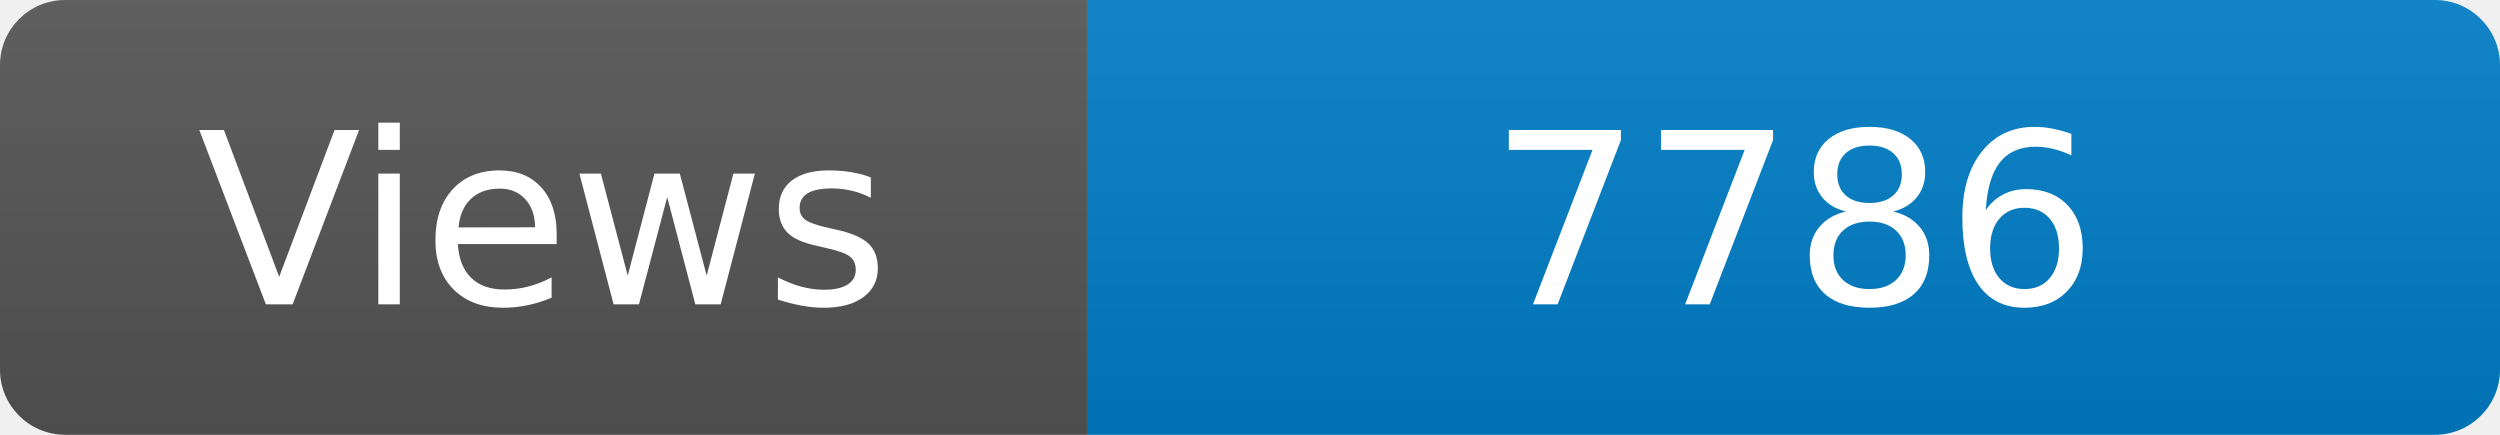
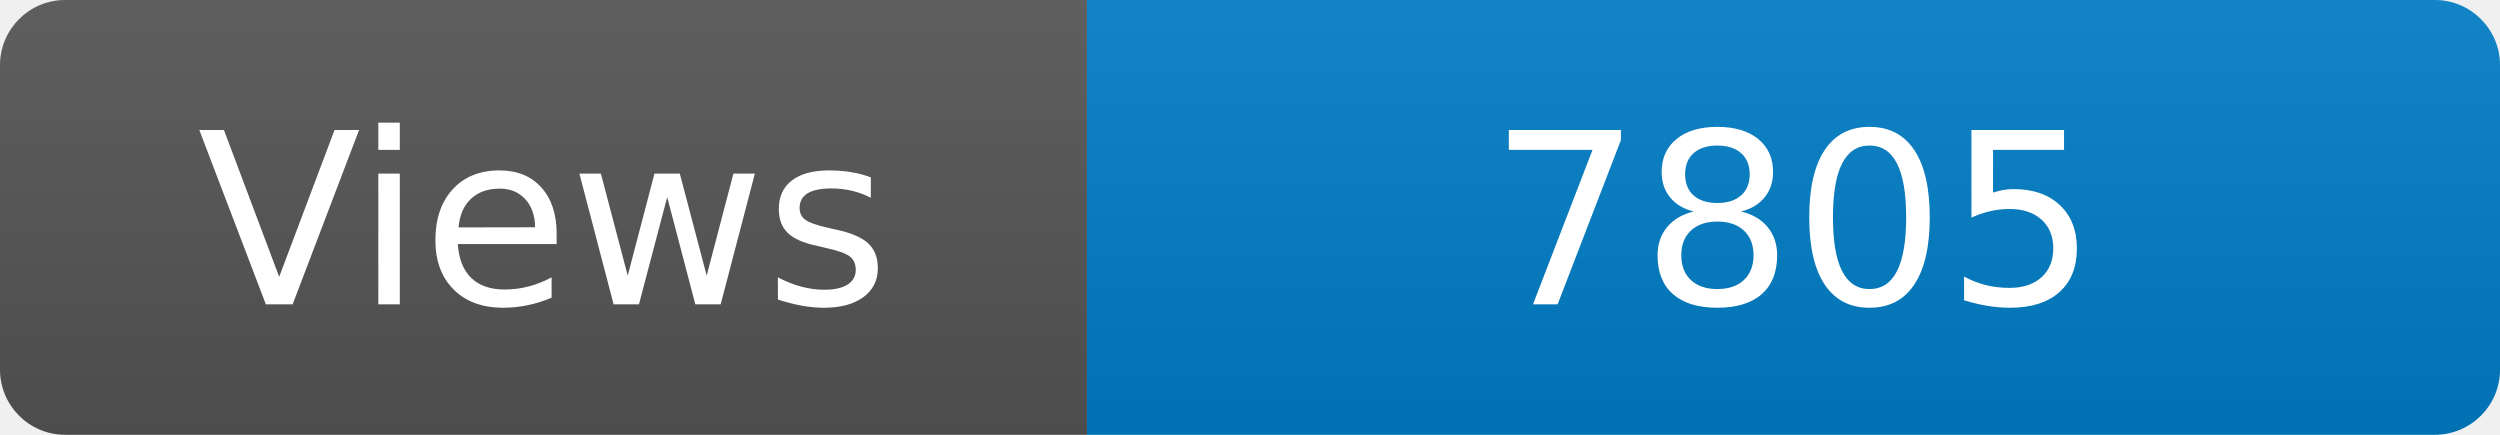
<svg xmlns="http://www.w3.org/2000/svg" width="115" height="20" role="img" aria-label="Maintained?: yes">
  <linearGradient id="s" x2="0" y2="100%">
    <stop offset="0" stop-color="#bbb" stop-opacity=".1" />
    <stop offset="1" stop-opacity=".1" />
  </linearGradient>
  <clipPath id="r">
    <rect width="115" height="20" rx="3" fill="#fff" />
  </clipPath>
  <g clip-path="url(#r)">
    <rect width="50" height="20" fill="#555" />
    <rect x="50" width="160" height="20" fill="#007ec6" />
    <rect width="115" height="20" fill="url(#s)" />
  </g>
  <g fill="#fff" text-anchor="middle" font-family="Verdana,Geneva,DejaVu Sans,sans-serif" font-size="110">
    <text x="250" y="140" transform="scale(.1)" fill="#fff">Views</text>
-     <text x="825" y="140" transform="scale(.1)" fill="#fff">7786</text>
+     <text x="825" y="140" transform="scale(.1)" fill="#fff">7805</text>
  </g>
</svg>
